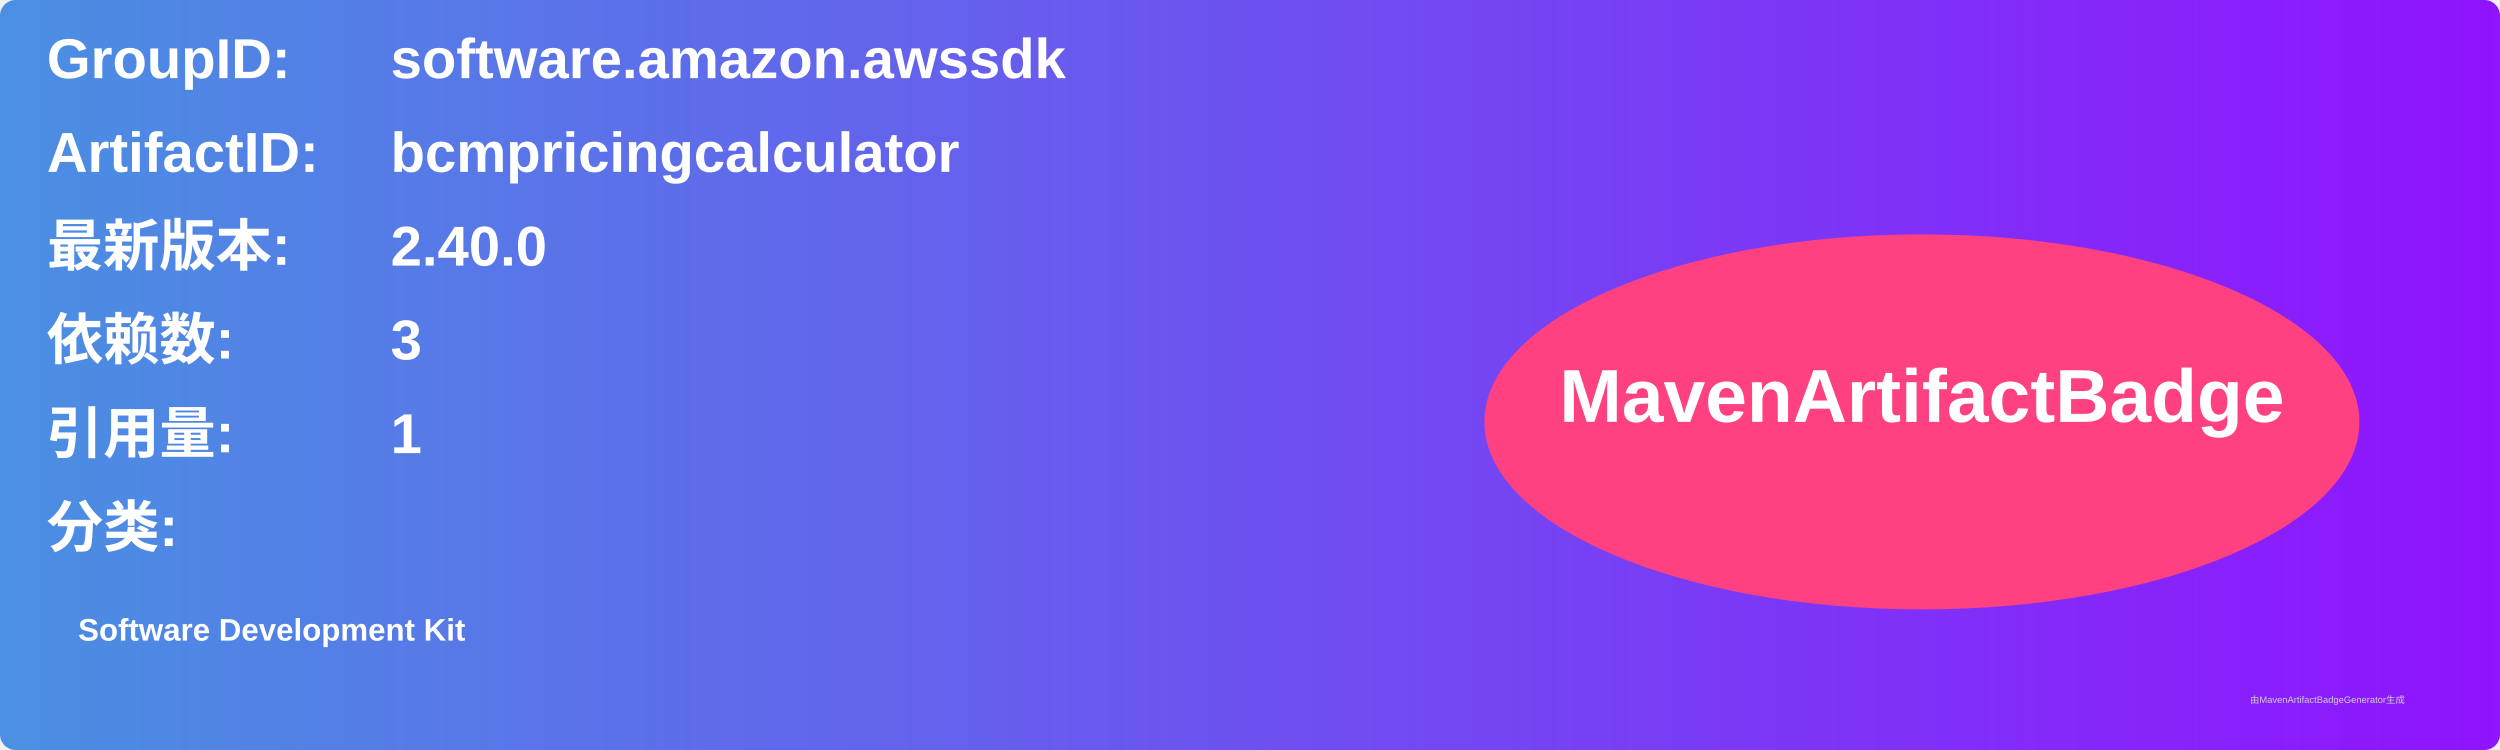
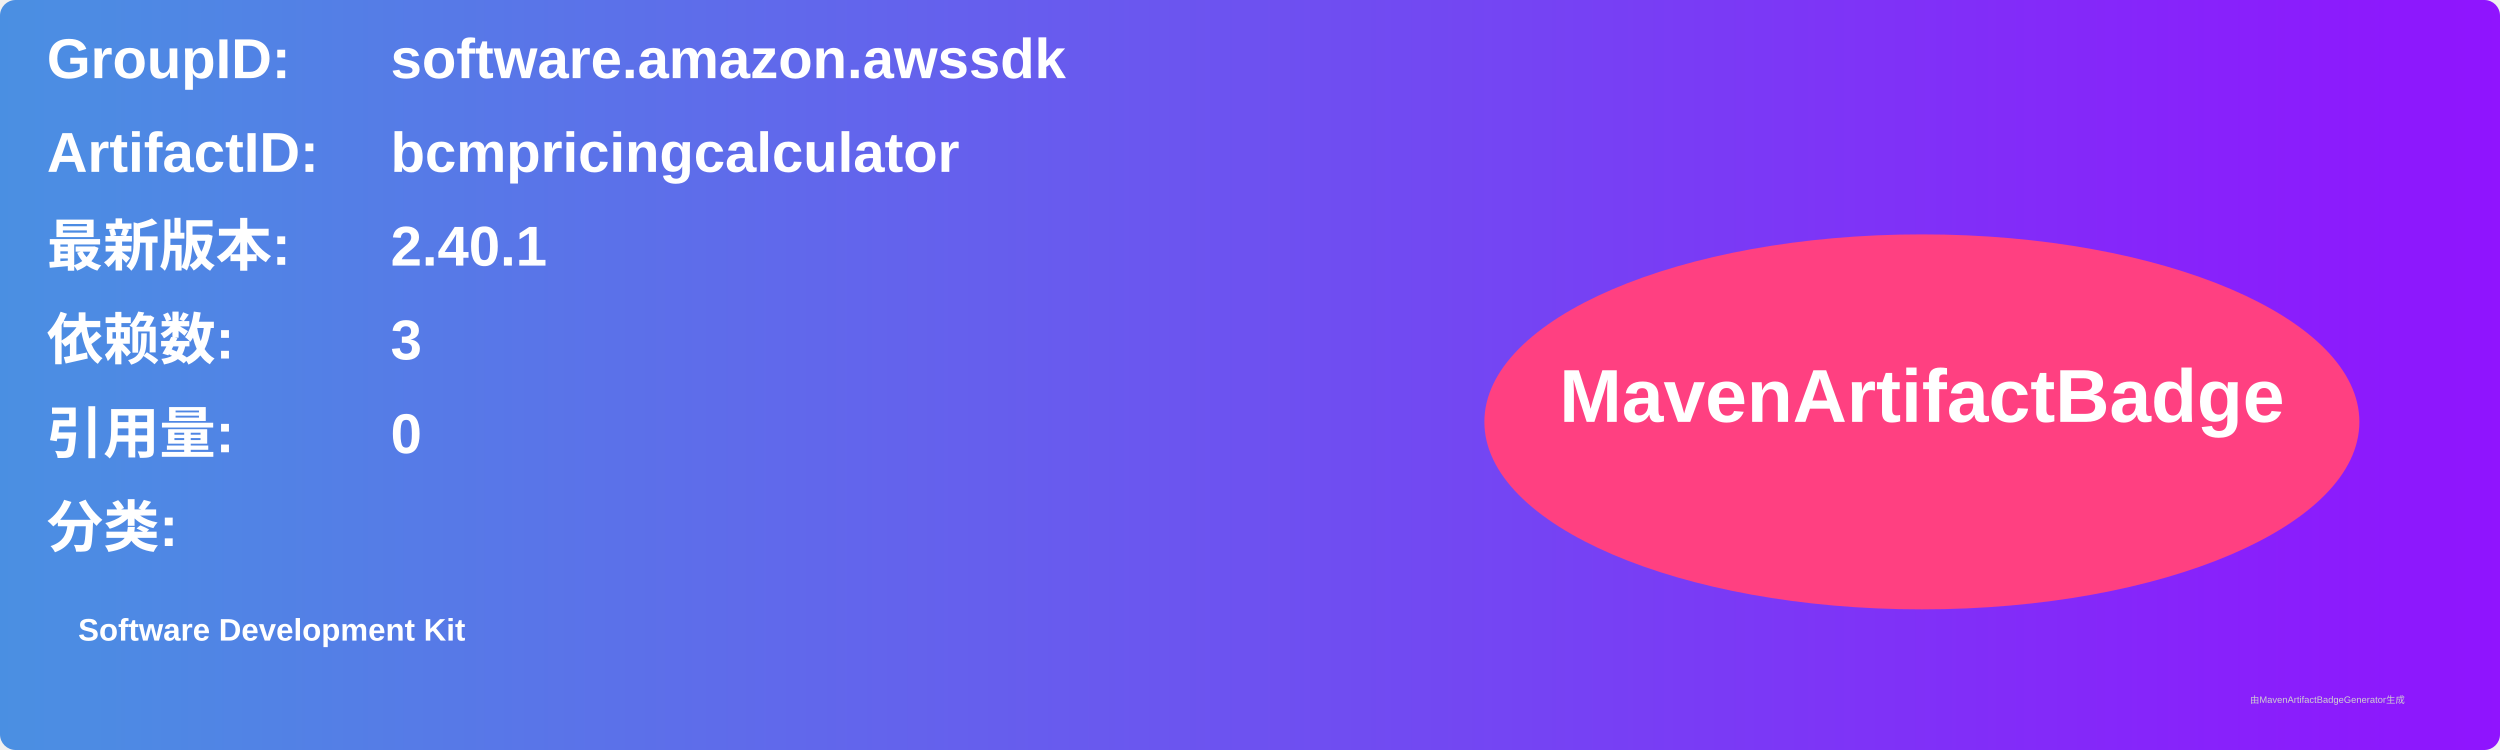
<svg xmlns="http://www.w3.org/2000/svg" width="800" height="240" viewBox="0 0 800 240">
  <linearGradient id="grad" x1="0%" y1="0%" x2="100%" y2="0%">
    <stop offset="0%" stop-color="#4a90e2" />
    <stop offset="100%" stop-color="#9013fe" />
  </linearGradient>
  <rect width="100%" height="100%" rx="5" ry="5" fill="url(#grad)" />
  <g transform="translate(15, 15)">
    <text x="0" y="10" font-family="Arial" font-size="18" fill="white" font-weight="bold" width="260">GroupID:</text>
    <text x="110" y="10" font-family="Arial" font-size="18" fill="white" font-weight="bold" width="460">software.amazon.awssdk</text>
    <text x="0" y="40" font-family="Arial" font-size="18" fill="white" font-weight="bold" width="260">ArtifactID:</text>
    <text x="110" y="40" font-family="Arial" font-size="18" fill="white" font-weight="bold" width="460">bcmpricingcalculator</text>
    <text x="0" y="70" font-family="Arial" font-size="18" fill="white" font-weight="bold">最新版本:</text>
    <text x="110" y="70" font-family="Arial" font-size="18" fill="white" font-weight="bold">
-       <tspan font-weight="bold">2.40.0</tspan>
+       <tspan font-weight="bold">2.40.1</tspan>
    </text>
    <text x="0" y="100" font-family="Arial" font-size="18" fill="white" font-weight="bold">依赖数: </text>
    <text x="110" y="100" font-family="Arial" font-size="18" fill="white">
      <tspan font-weight="bold">3</tspan>
    </text>
    <text x="0" y="130" font-family="Arial" font-size="18" fill="white" font-weight="bold">引用量: </text>
    <text x="110" y="130" font-family="Arial" font-size="18" fill="white">
-       <tspan font-weight="bold">1</tspan>
+       <tspan font-weight="bold">0</tspan>
    </text>
    <text x="0" y="160" font-family="Arial" font-size="18" fill="white" font-weight="bold">分类:</text>
    <text x="10" y="190" font-family="Arial" font-size="10" fill="white">
      <tspan font-weight="bold">Software Development Kit</tspan>
    </text>
    <ellipse cx="600" cy="120" rx="140" ry="60" fill="#ff4081" />
    <text x="600" y="120" text-anchor="middle" font-family="Arial" font-size="24" fill="white" font-weight="bold">MavenArtifactBadge</text>
  </g>
  <text x="720" y="225" font-family="Arial" font-size="3" fill="#d0d0d0">由MavenArtifactBadgeGenerator生成</text>
</svg>
